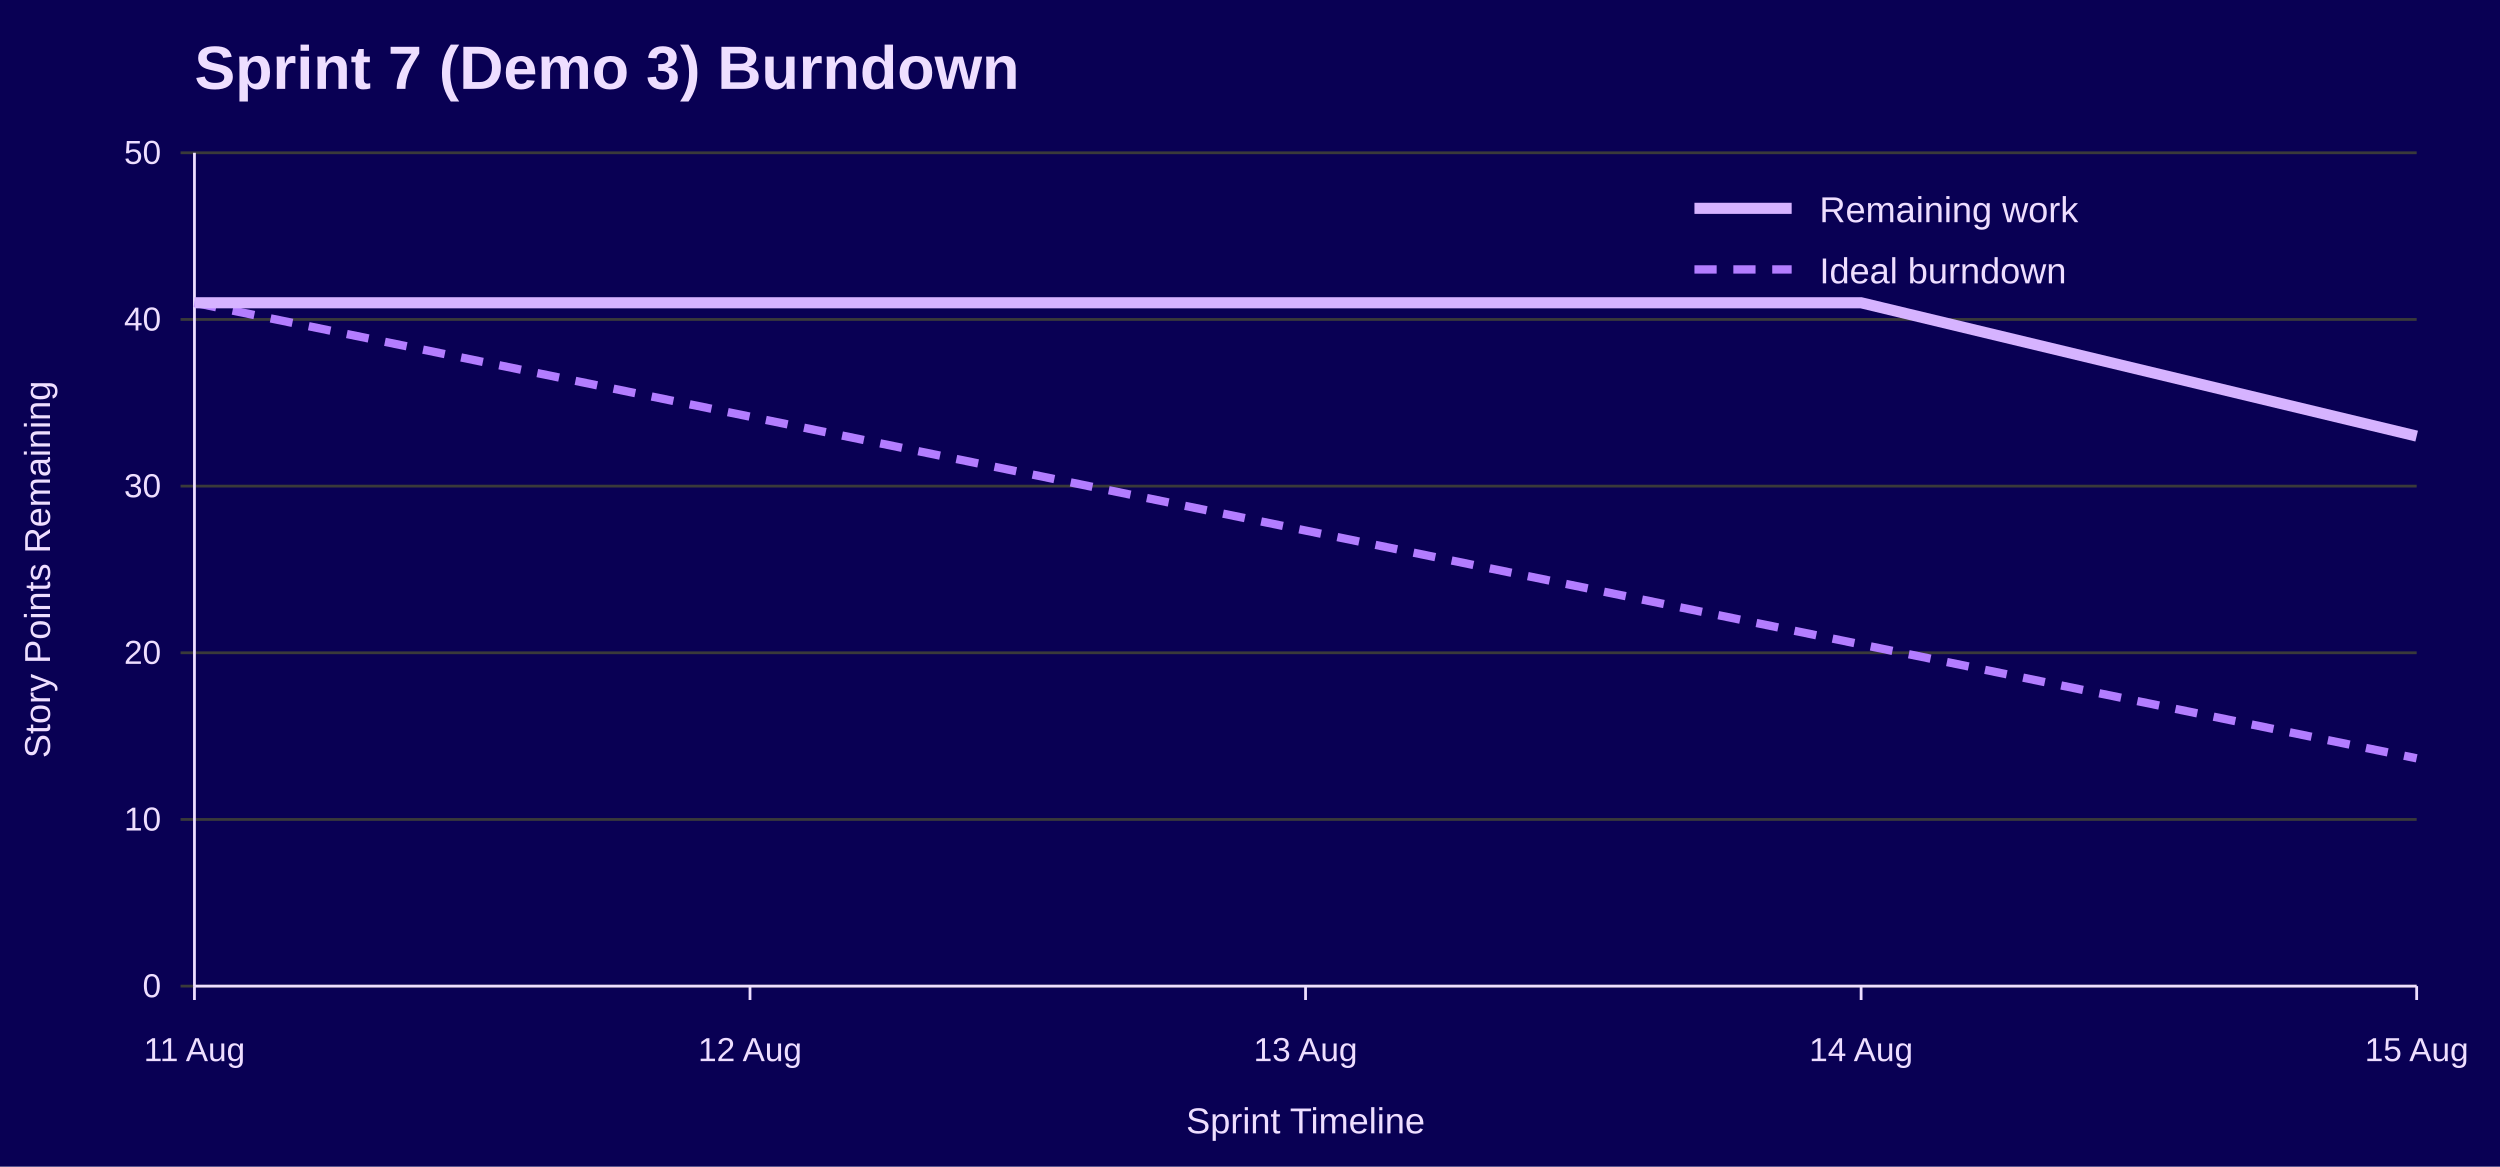
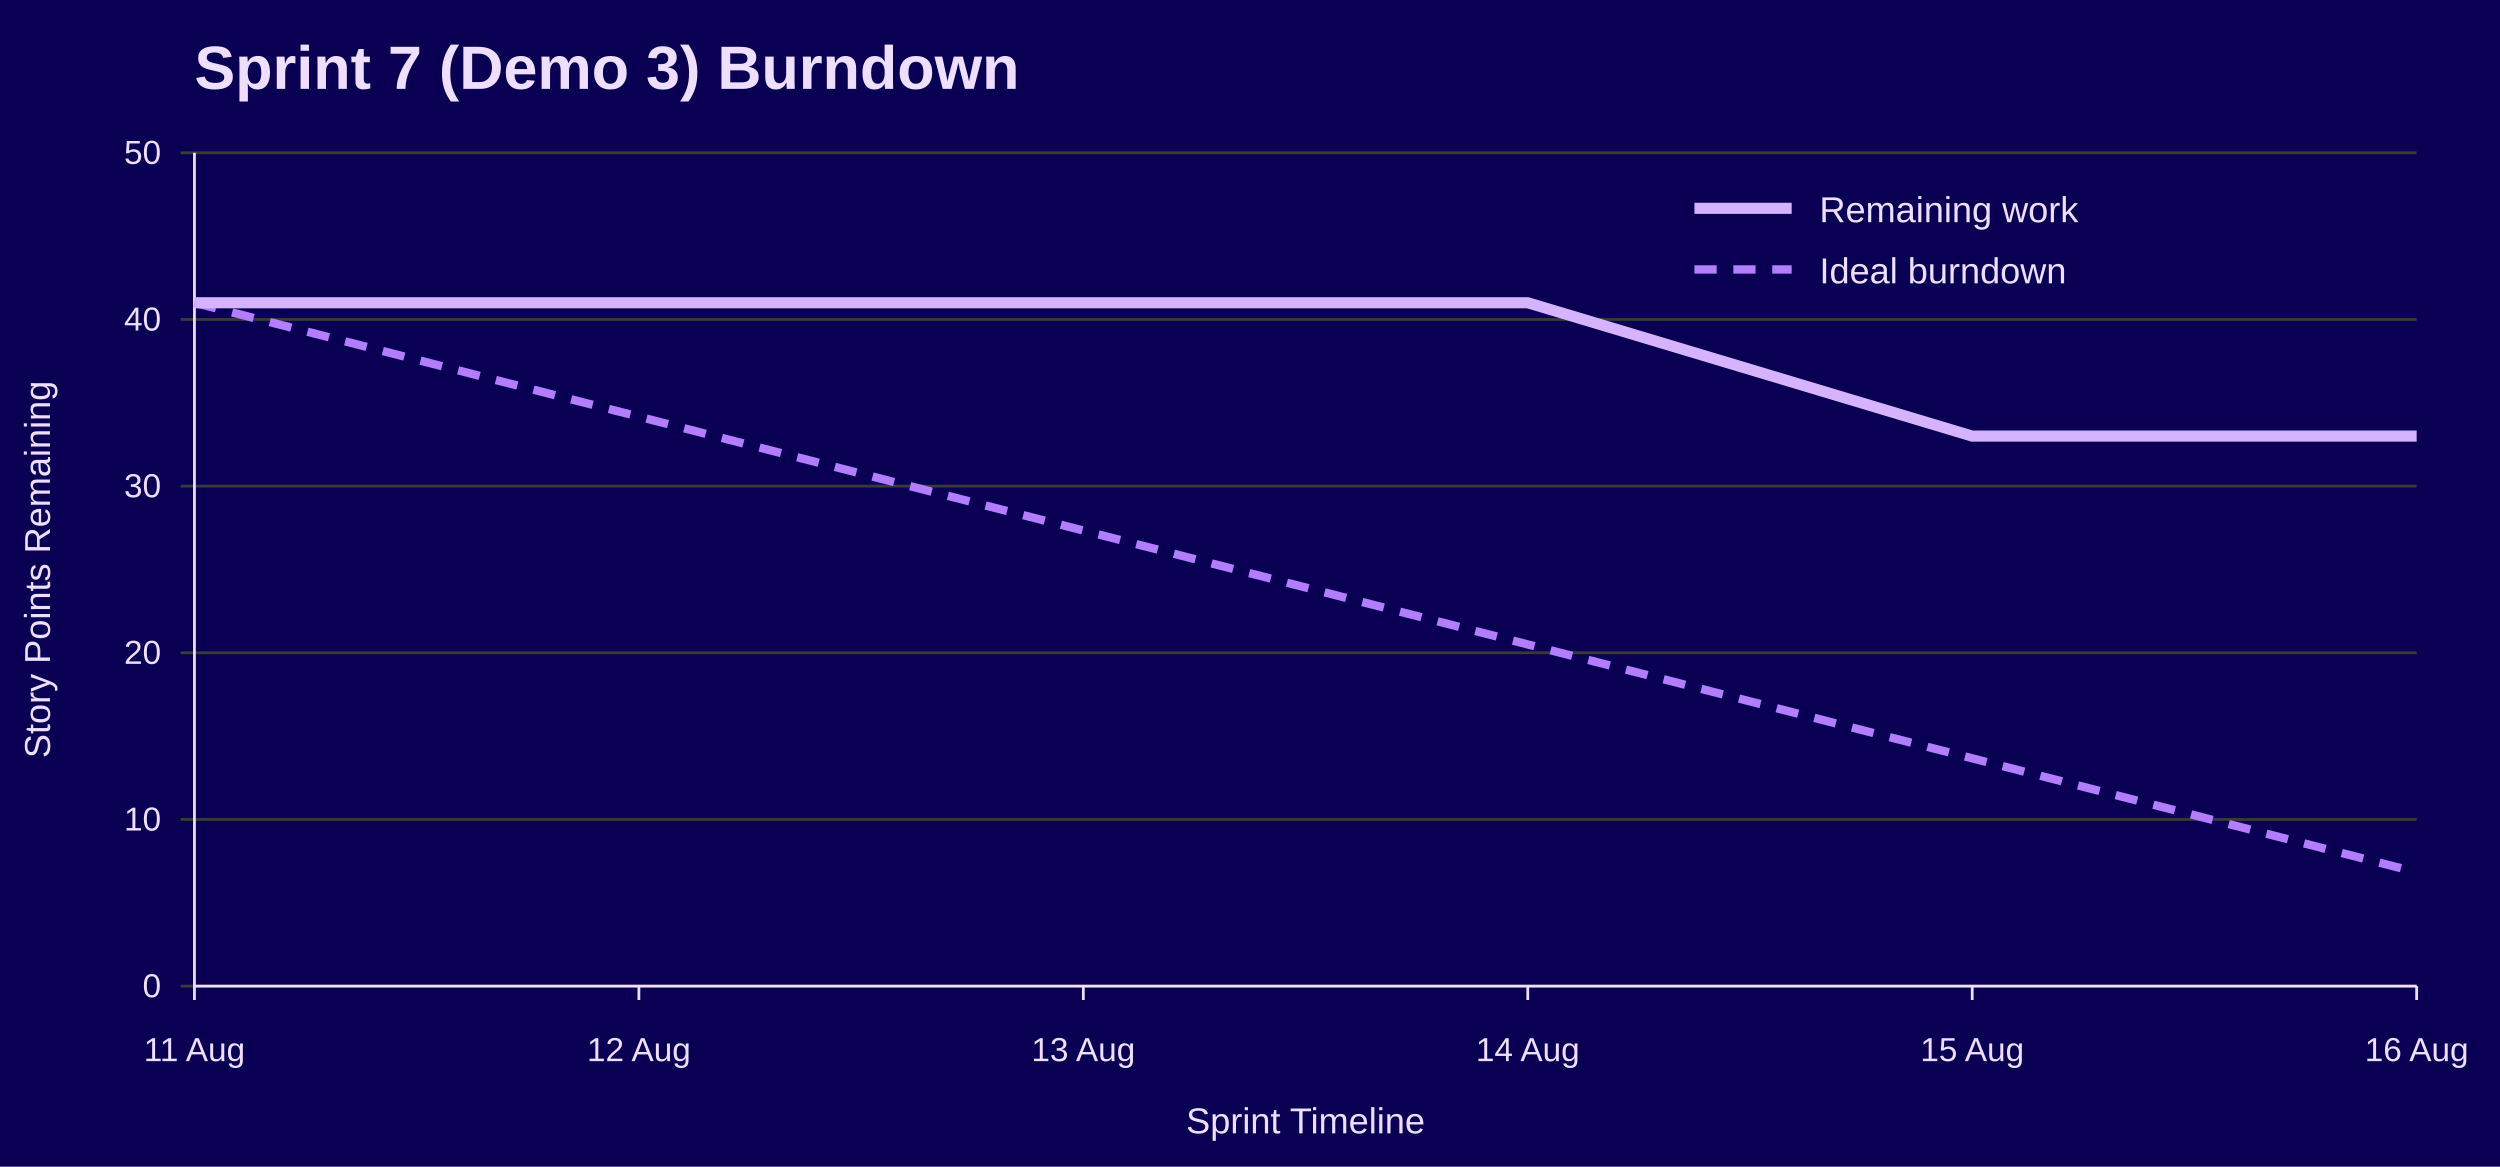
<svg xmlns="http://www.w3.org/2000/svg" width="900" height="420" viewBox="0 0 900 420" role="img" aria-labelledby="title desc">
  <rect width="100%" height="100%" fill="#090054" />
  <text x="70" y="32" font-family="Jost, Arial, Helvetica, sans-serif" font-size="22" font-weight="700" fill="#EEDEFF">Sprint 7 (Demo 3) Burndown</text>
  <line x1="65" y1="355.0" x2="870" y2="355.0" stroke="#3A3A3A" />
  <text x="58" y="359.0" font-family="Overpass, Arial, Helvetica, sans-serif" font-size="12" text-anchor="end" fill="#EEDEFF">0</text>
  <line x1="65" y1="295.0" x2="870" y2="295.0" stroke="#3A3A3A" />
  <text x="58" y="299.0" font-family="Overpass, Arial, Helvetica, sans-serif" font-size="12" text-anchor="end" fill="#EEDEFF">10</text>
  <line x1="65" y1="235.0" x2="870" y2="235.0" stroke="#3A3A3A" />
  <text x="58" y="239.0" font-family="Overpass, Arial, Helvetica, sans-serif" font-size="12" text-anchor="end" fill="#EEDEFF">20</text>
  <line x1="65" y1="175.0" x2="870" y2="175.0" stroke="#3A3A3A" />
  <text x="58" y="179.0" font-family="Overpass, Arial, Helvetica, sans-serif" font-size="12" text-anchor="end" fill="#EEDEFF">30</text>
  <line x1="65" y1="115.0" x2="870" y2="115.0" stroke="#3A3A3A" />
  <text x="58" y="119.0" font-family="Overpass, Arial, Helvetica, sans-serif" font-size="12" text-anchor="end" fill="#EEDEFF">40</text>
  <line x1="65" y1="55.0" x2="870" y2="55.0" stroke="#3A3A3A" />
  <text x="58" y="59.0" font-family="Overpass, Arial, Helvetica, sans-serif" font-size="12" text-anchor="end" fill="#EEDEFF">50</text>
  <line x1="70.0" y1="355" x2="70.0" y2="360" stroke="#EEDEFF" />
  <text x="70.0" y="382" font-family="Overpass, Arial, Helvetica, sans-serif" font-size="12" text-anchor="middle" fill="#EEDEFF">11 Aug</text>
-   <line x1="270.0" y1="355" x2="270.0" y2="360" stroke="#EEDEFF" />
-   <text x="270.0" y="382" font-family="Overpass, Arial, Helvetica, sans-serif" font-size="12" text-anchor="middle" fill="#EEDEFF">12 Aug</text>
-   <line x1="470.0" y1="355" x2="470.0" y2="360" stroke="#EEDEFF" />
-   <text x="470.0" y="382" font-family="Overpass, Arial, Helvetica, sans-serif" font-size="12" text-anchor="middle" fill="#EEDEFF">13 Aug</text>
-   <line x1="670.0" y1="355" x2="670.0" y2="360" stroke="#EEDEFF" />
-   <text x="670.0" y="382" font-family="Overpass, Arial, Helvetica, sans-serif" font-size="12" text-anchor="middle" fill="#EEDEFF">14 Aug</text>
+   <line x1="230.0" y1="355" x2="230.0" y2="360" stroke="#EEDEFF" />
+   <text x="230.0" y="382" font-family="Overpass, Arial, Helvetica, sans-serif" font-size="12" text-anchor="middle" fill="#EEDEFF">12 Aug</text>
+   <line x1="390.0" y1="355" x2="390.0" y2="360" stroke="#EEDEFF" />
+   <text x="390.0" y="382" font-family="Overpass, Arial, Helvetica, sans-serif" font-size="12" text-anchor="middle" fill="#EEDEFF">13 Aug</text>
+   <line x1="550.0" y1="355" x2="550.0" y2="360" stroke="#EEDEFF" />
+   <text x="550.0" y="382" font-family="Overpass, Arial, Helvetica, sans-serif" font-size="12" text-anchor="middle" fill="#EEDEFF">14 Aug</text>
+   <line x1="710.0" y1="355" x2="710.0" y2="360" stroke="#EEDEFF" />
+   <text x="710.0" y="382" font-family="Overpass, Arial, Helvetica, sans-serif" font-size="12" text-anchor="middle" fill="#EEDEFF">15 Aug</text>
  <line x1="870.0" y1="355" x2="870.0" y2="360" stroke="#EEDEFF" />
-   <text x="870.0" y="382" font-family="Overpass, Arial, Helvetica, sans-serif" font-size="12" text-anchor="middle" fill="#EEDEFF">15 Aug</text>
+   <text x="870.0" y="382" font-family="Overpass, Arial, Helvetica, sans-serif" font-size="12" text-anchor="middle" fill="#EEDEFF">16 Aug</text>
  <line x1="70" y1="55" x2="70" y2="355" stroke="#EEDEFF" />
  <line x1="70" y1="355" x2="870" y2="355" stroke="#EEDEFF" />
  <text x="18" y="205.0" font-family="Overpass, Arial, Helvetica, sans-serif" font-size="13" text-anchor="middle" transform="rotate(-90 18 205.0)" fill="#EEDEFF">Story Points Remaining</text>
  <text x="470.0" y="408" font-family="Overpass, Arial, Helvetica, sans-serif" font-size="13" text-anchor="middle" fill="#EEDEFF">Sprint Timeline</text>
-   <polyline points="70.0,109.0 270.0,150.0 470.0,191.0 670.0,232.0 870.0,273.0" fill="none" stroke="#B37DFF" stroke-width="3" stroke-dasharray="8 6" />
-   <polyline points="70.0,109.0 270.0,109.0 470.0,109.0 670.0,109.0 870.0,157.0" fill="none" stroke="#D6B3FF" stroke-width="4" />
+   <polyline points="70.0,109.0 230.0,150.0 390.0,191.0 550.0,232.0 710.0,273.0 870.0,314.0" fill="none" stroke="#B37DFF" stroke-width="3" stroke-dasharray="8 6" />
+   <polyline points="70.0,109.0 230.0,109.0 390.0,109.0 550.0,109.0 710.0,157.0 870.0,157.0" fill="none" stroke="#D6B3FF" stroke-width="4" />
  <line x1="610" y1="75" x2="645" y2="75" stroke="#D6B3FF" stroke-width="4" />
  <text x="655" y="80" font-family="Overpass, Arial, Helvetica, sans-serif" font-size="13" fill="#EEDEFF">Remaining work</text>
  <line x1="610" y1="97" x2="645" y2="97" stroke="#B37DFF" stroke-width="3" stroke-dasharray="8 6" />
  <text x="655" y="102" font-family="Overpass, Arial, Helvetica, sans-serif" font-size="13" fill="#EEDEFF">Ideal burndown</text>
</svg>
